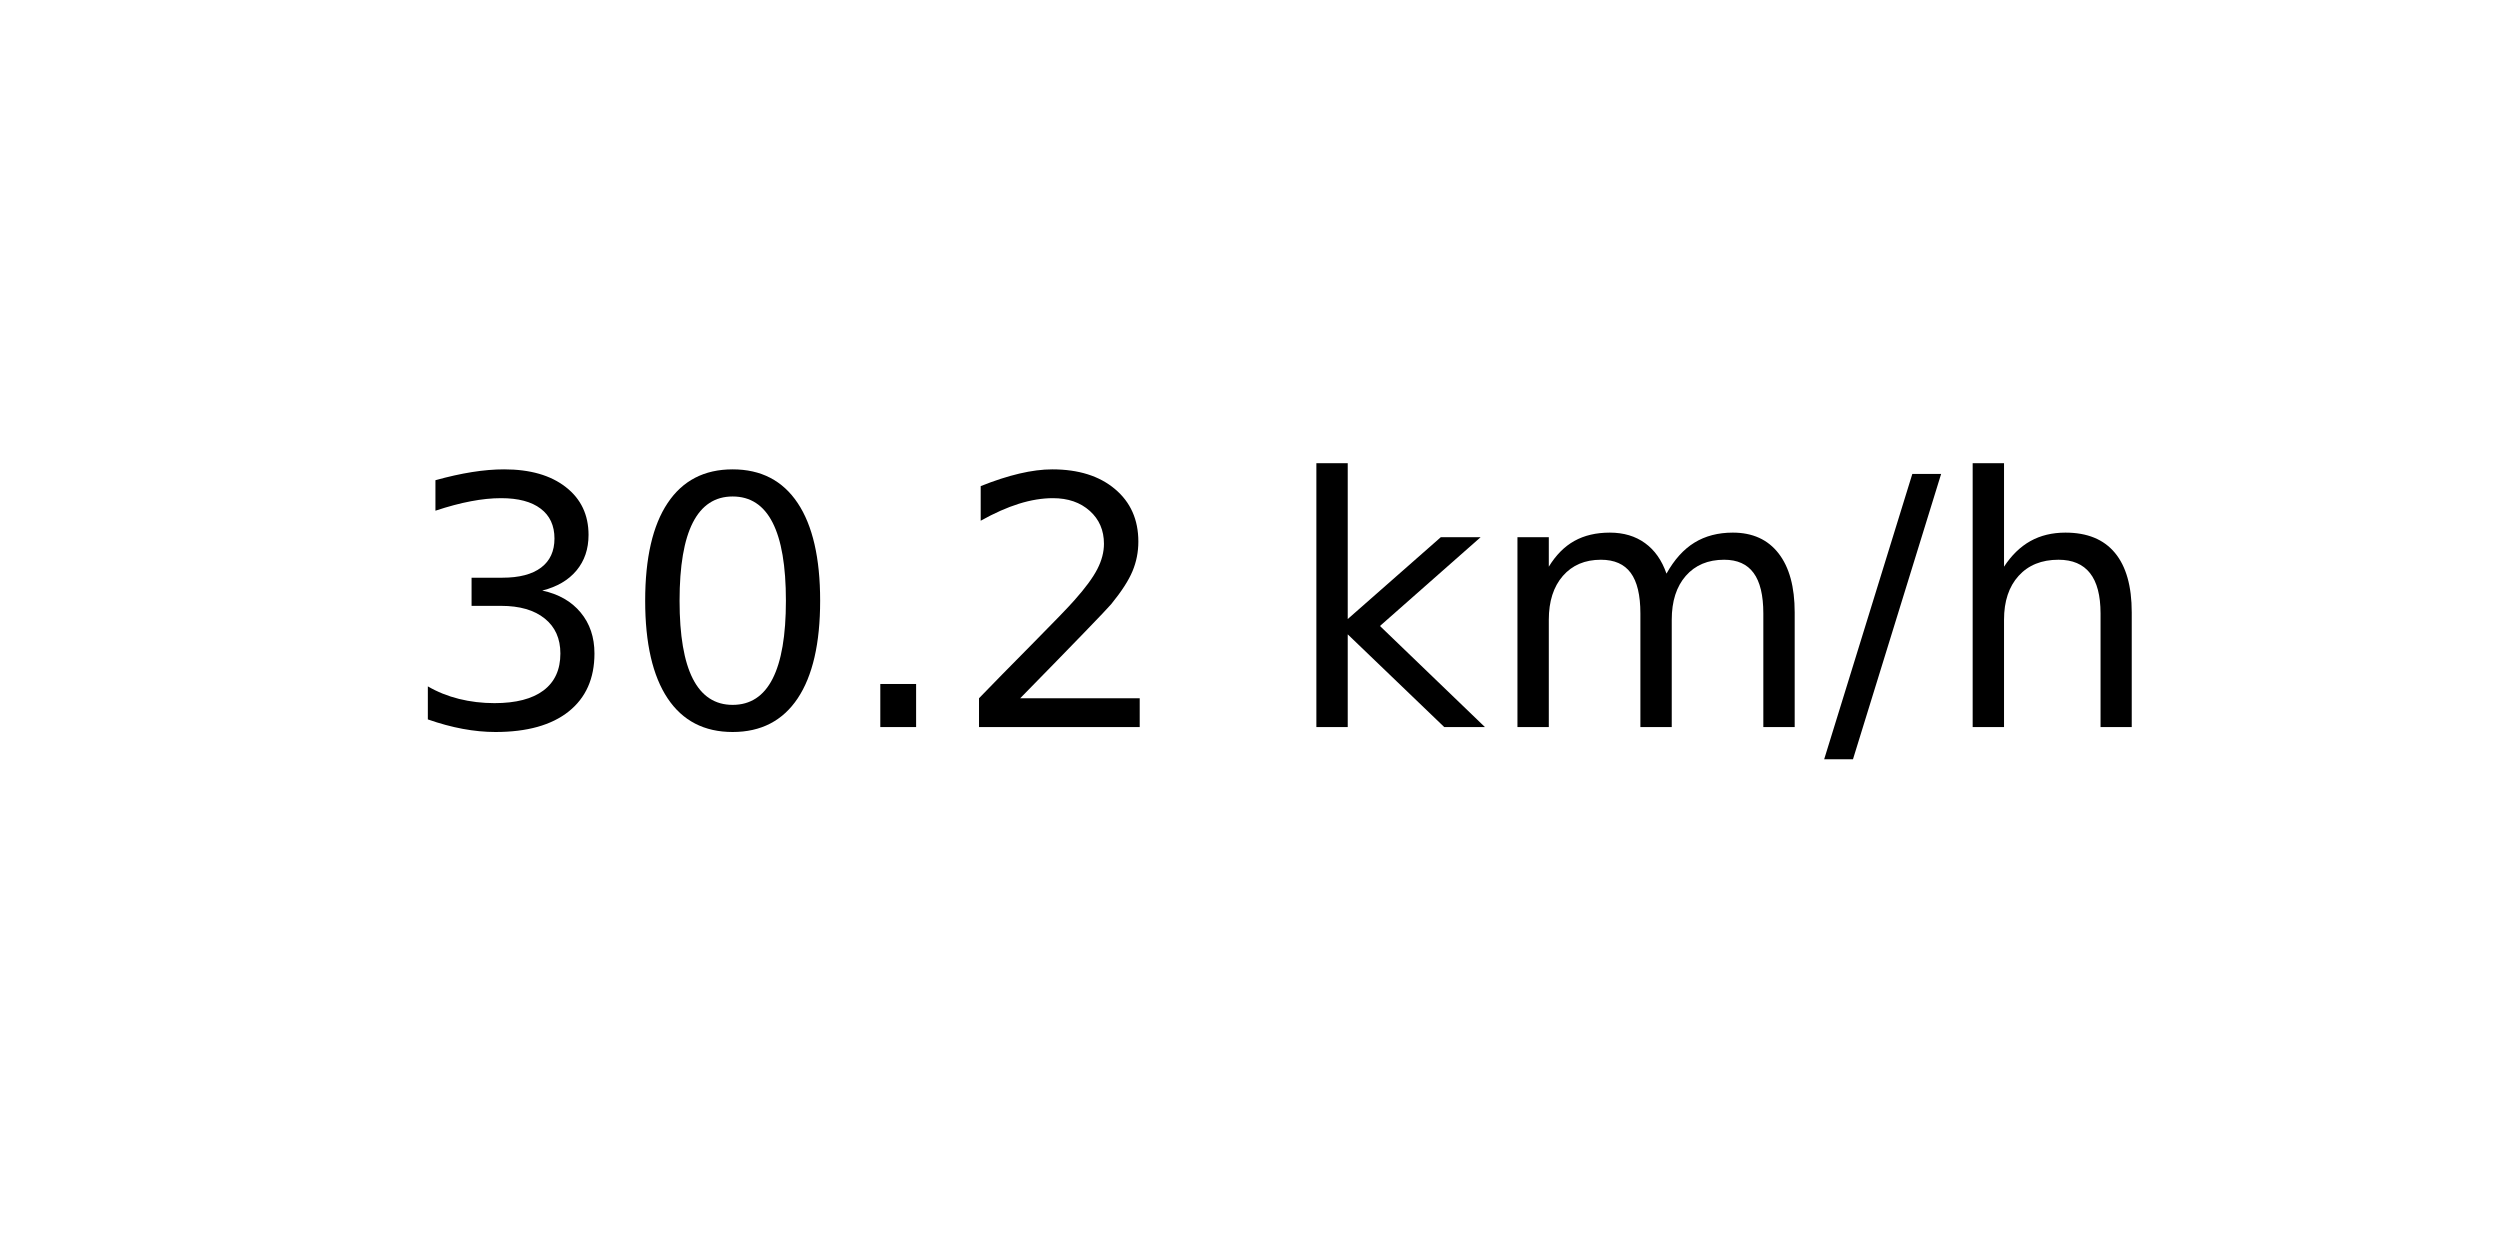
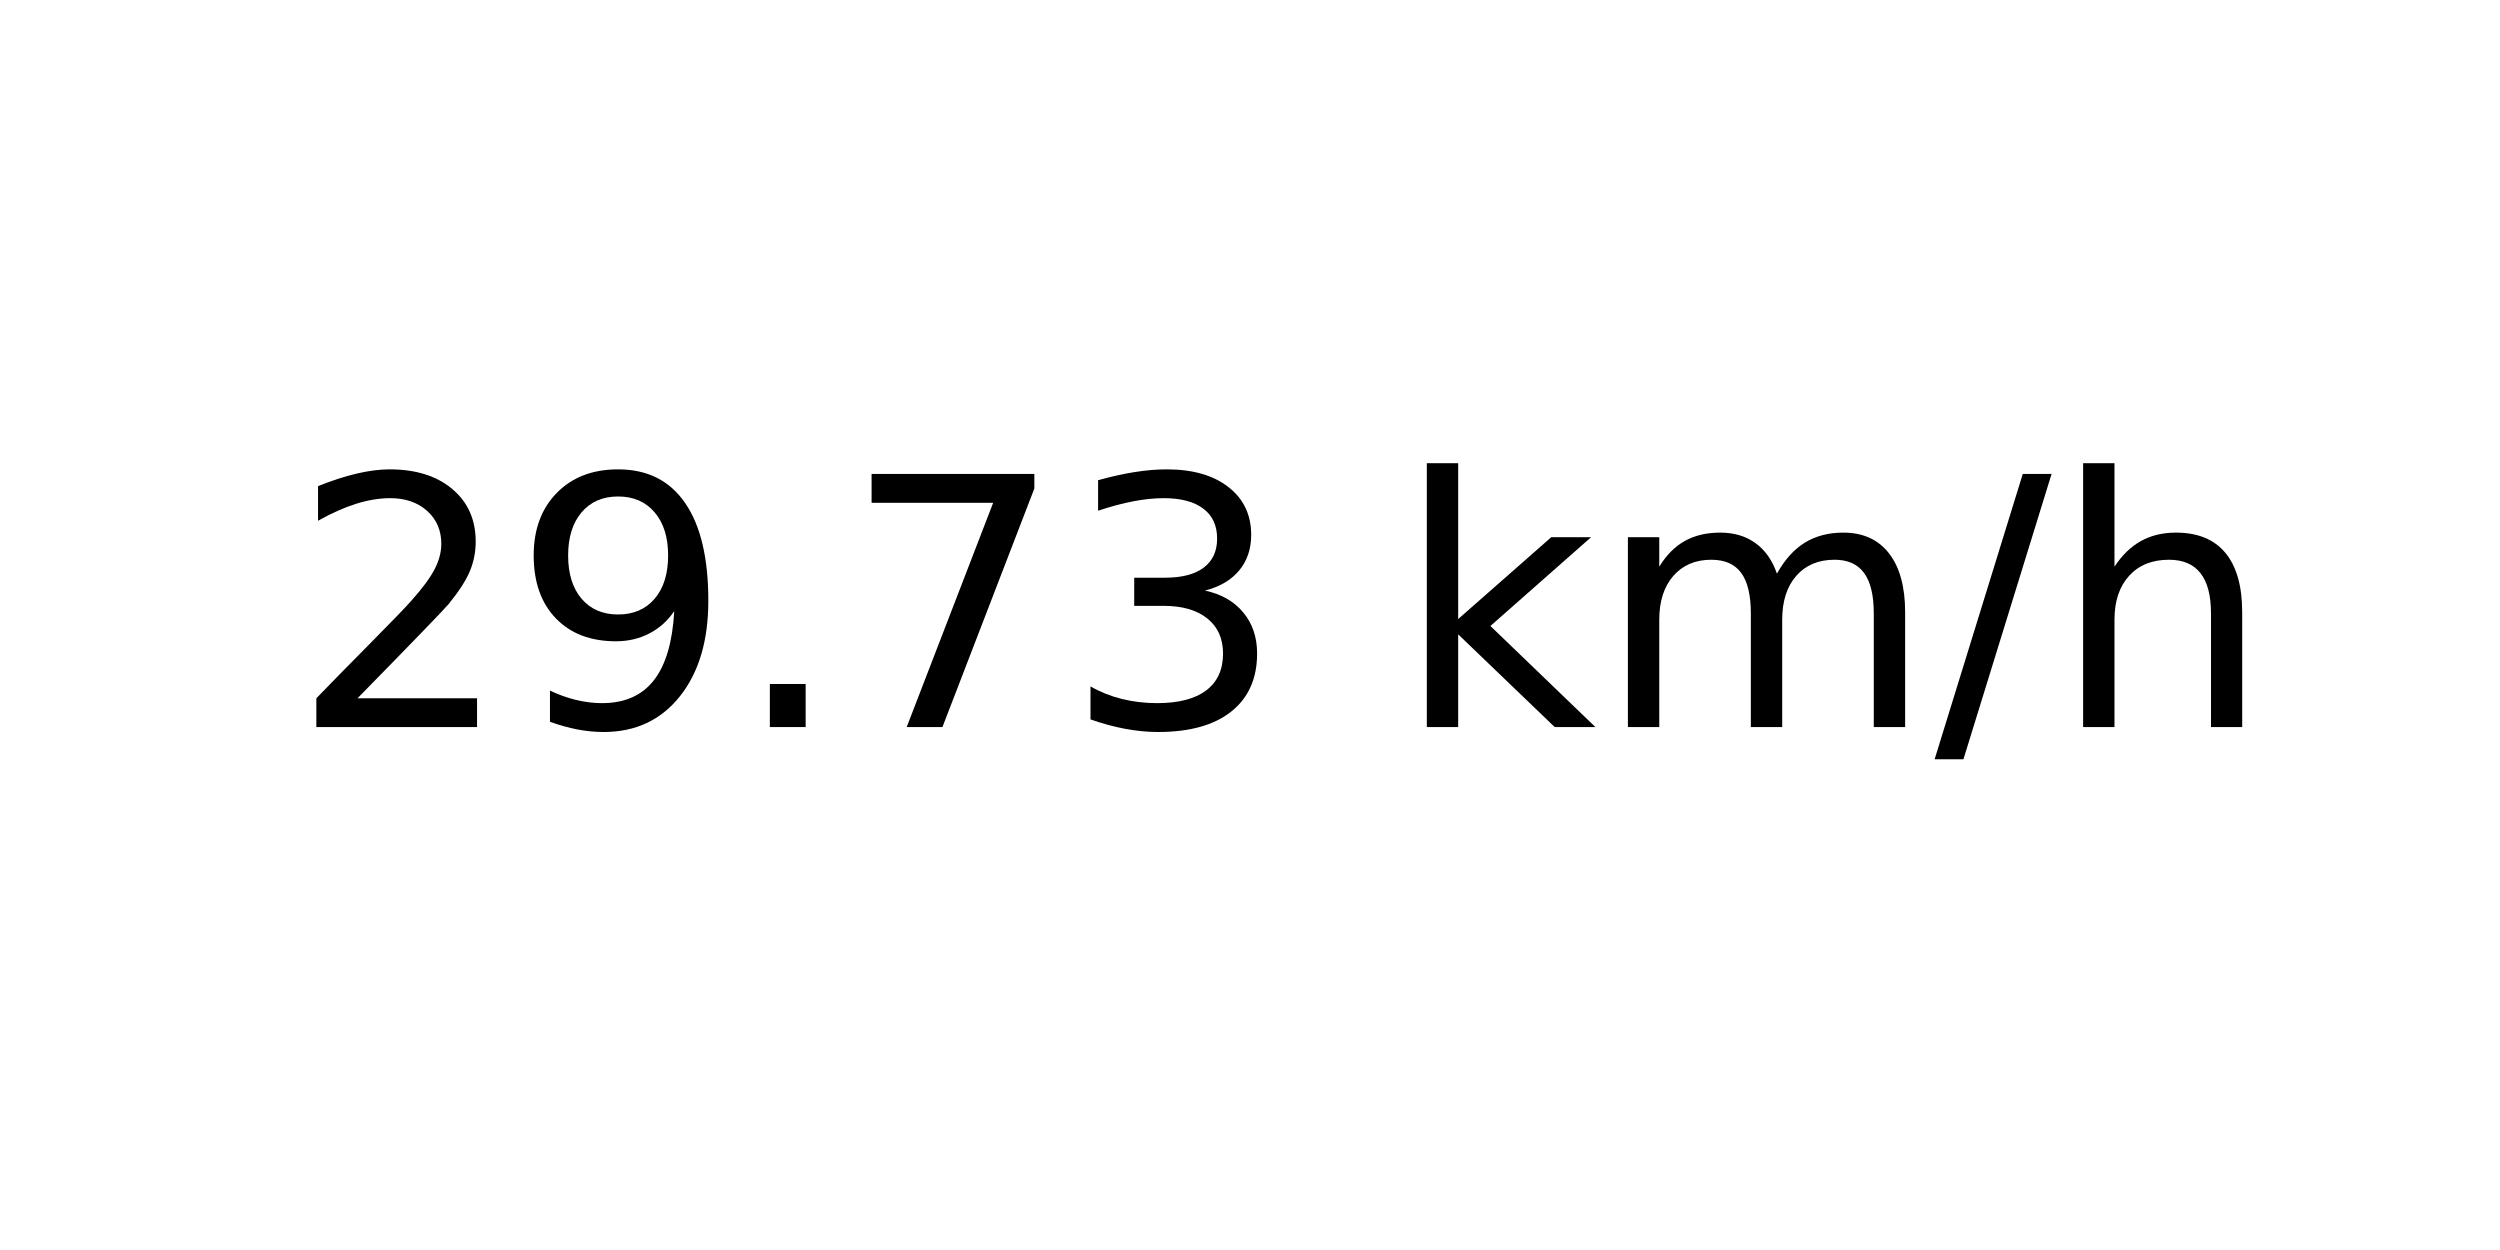
<svg xmlns="http://www.w3.org/2000/svg" xmlns:xlink="http://www.w3.org/1999/xlink" width="72pt" height="36pt" viewBox="0 0 72 36" version="1.1">
  <defs>
    <style type="text/css">*{stroke-linejoin: round; stroke-linecap: butt}</style>
  </defs>
  <g id="figure_1">
    <g id="axes_1">
      <g id="text_1">
-         <g transform="translate(11.55937 20.93937) scale(0.1 -0.1)">
+         <g transform="translate(8.378125 20.93937) scale(0.1 -0.1)">
          <defs>
+             <path id="DejaVuSans-32" d="M 1228 531  L 3431 531  L 3431 0  L 469 0  L 469 531  Q 828 903 1448 1529  Q 2069 2156 2228 2338  Q 2531 2678 2651 2914  Q 2772 3150 2772 3378  Q 2772 3750 2511 3984  Q 2250 4219 1831 4219  Q 1534 4219 1204 4116  Q 875 4013 500 3803  L 500 4441  Q 881 4594 1212 4672  Q 1544 4750 1819 4750  Q 2544 4750 2975 4387  Q 3406 4025 3406 3419  Q 3406 3131 3298 2873  Q 3191 2616 2906 2266  Q 2828 2175 2409 1742  Q 1991 1309 1228 531  z " transform="scale(0.015625)" />
+             <path id="DejaVuSans-39" d="M 703 97  L 703 672  Q 941 559 1184 500  Q 1428 441 1663 441  Q 2288 441 2617 861  Q 2947 1281 2994 2138  Q 2813 1869 2534 1725  Q 2256 1581 1919 1581  Q 1219 1581 811 2004  Q 403 2428 403 3163  Q 403 3881 828 4315  Q 1253 4750 1959 4750  Q 2769 4750 3195 4129  Q 3622 3509 3622 2328  Q 3622 1225 3098 567  Q 2575 -91 1691 -91  Q 1453 -91 1209 -44  Q 966 3 703 97  z M 1959 2075  Q 2384 2075 2632 2365  Q 2881 2656 2881 3163  Q 2881 3666 2632 3958  Q 2384 4250 1959 4250  Q 1534 4250 1286 3958  Q 1038 3666 1038 3163  Q 1038 2656 1286 2365  Q 1534 2075 1959 2075  z " transform="scale(0.015625)" />
+             <path id="DejaVuSans-2e" d="M 684 794  L 1344 794  L 1344 0  L 684 0  L 684 794  z " transform="scale(0.015625)" />
+             <path id="DejaVuSans-37" d="M 525 4666  L 3525 4666  L 3525 4397  L 1831 0  L 1172 0  L 2766 4134  L 525 4134  L 525 4666  z " transform="scale(0.015625)" />
            <path id="DejaVuSans-33" d="M 2597 2516  Q 3050 2419 3304 2112  Q 3559 1806 3559 1356  Q 3559 666 3084 287  Q 2609 -91 1734 -91  Q 1441 -91 1130 -33  Q 819 25 488 141  L 488 750  Q 750 597 1062 519  Q 1375 441 1716 441  Q 2309 441 2620 675  Q 2931 909 2931 1356  Q 2931 1769 2642 2001  Q 2353 2234 1838 2234  L 1294 2234  L 1294 2753  L 1863 2753  Q 2328 2753 2575 2939  Q 2822 3125 2822 3475  Q 2822 3834 2567 4026  Q 2313 4219 1838 4219  Q 1578 4219 1281 4162  Q 984 4106 628 3988  L 628 4550  Q 988 4650 1302 4700  Q 1616 4750 1894 4750  Q 2613 4750 3031 4423  Q 3450 4097 3450 3541  Q 3450 3153 3228 2886  Q 3006 2619 2597 2516  z " transform="scale(0.015625)" />
-             <path id="DejaVuSans-30" d="M 2034 4250  Q 1547 4250 1301 3770  Q 1056 3291 1056 2328  Q 1056 1369 1301 889  Q 1547 409 2034 409  Q 2525 409 2770 889  Q 3016 1369 3016 2328  Q 3016 3291 2770 3770  Q 2525 4250 2034 4250  z M 2034 4750  Q 2819 4750 3233 4129  Q 3647 3509 3647 2328  Q 3647 1150 3233 529  Q 2819 -91 2034 -91  Q 1250 -91 836 529  Q 422 1150 422 2328  Q 422 3509 836 4129  Q 1250 4750 2034 4750  z " transform="scale(0.015625)" />
-             <path id="DejaVuSans-2e" d="M 684 794  L 1344 794  L 1344 0  L 684 0  L 684 794  z " transform="scale(0.015625)" />
-             <path id="DejaVuSans-32" d="M 1228 531  L 3431 531  L 3431 0  L 469 0  L 469 531  Q 828 903 1448 1529  Q 2069 2156 2228 2338  Q 2531 2678 2651 2914  Q 2772 3150 2772 3378  Q 2772 3750 2511 3984  Q 2250 4219 1831 4219  Q 1534 4219 1204 4116  Q 875 4013 500 3803  L 500 4441  Q 881 4594 1212 4672  Q 1544 4750 1819 4750  Q 2544 4750 2975 4387  Q 3406 4025 3406 3419  Q 3406 3131 3298 2873  Q 3191 2616 2906 2266  Q 2828 2175 2409 1742  Q 1991 1309 1228 531  z " transform="scale(0.015625)" />
            <path id="DejaVuSans-20" transform="scale(0.015625)" />
            <path id="DejaVuSans-6b" d="M 581 4863  L 1159 4863  L 1159 1991  L 2875 3500  L 3609 3500  L 1753 1863  L 3688 0  L 2938 0  L 1159 1709  L 1159 0  L 581 0  L 581 4863  z " transform="scale(0.015625)" />
            <path id="DejaVuSans-6d" d="M 3328 2828  Q 3544 3216 3844 3400  Q 4144 3584 4550 3584  Q 5097 3584 5394 3201  Q 5691 2819 5691 2113  L 5691 0  L 5113 0  L 5113 2094  Q 5113 2597 4934 2840  Q 4756 3084 4391 3084  Q 3944 3084 3684 2787  Q 3425 2491 3425 1978  L 3425 0  L 2847 0  L 2847 2094  Q 2847 2600 2669 2842  Q 2491 3084 2119 3084  Q 1678 3084 1418 2786  Q 1159 2488 1159 1978  L 1159 0  L 581 0  L 581 3500  L 1159 3500  L 1159 2956  Q 1356 3278 1631 3431  Q 1906 3584 2284 3584  Q 2666 3584 2933 3390  Q 3200 3197 3328 2828  z " transform="scale(0.015625)" />
            <path id="DejaVuSans-2f" d="M 1625 4666  L 2156 4666  L 531 -594  L 0 -594  L 1625 4666  z " transform="scale(0.015625)" />
            <path id="DejaVuSans-68" d="M 3513 2113  L 3513 0  L 2938 0  L 2938 2094  Q 2938 2591 2744 2837  Q 2550 3084 2163 3084  Q 1697 3084 1428 2787  Q 1159 2491 1159 1978  L 1159 0  L 581 0  L 581 4863  L 1159 4863  L 1159 2956  Q 1366 3272 1645 3428  Q 1925 3584 2291 3584  Q 2894 3584 3203 3211  Q 3513 2838 3513 2113  z " transform="scale(0.015625)" />
          </defs>
-           <use xlink:href="#DejaVuSans-33" />
-           <use xlink:href="#DejaVuSans-30" x="63.623" />
+           <use xlink:href="#DejaVuSans-32" />
+           <use xlink:href="#DejaVuSans-39" x="63.623" />
          <use xlink:href="#DejaVuSans-2e" x="127.246" />
-           <use xlink:href="#DejaVuSans-32" x="159.033" />
-           <use xlink:href="#DejaVuSans-20" x="222.656" />
-           <use xlink:href="#DejaVuSans-6b" x="254.443" />
-           <use xlink:href="#DejaVuSans-6d" x="312.354" />
-           <use xlink:href="#DejaVuSans-2f" x="409.766" />
-           <use xlink:href="#DejaVuSans-68" x="443.457" />
+           <use xlink:href="#DejaVuSans-37" x="159.033" />
+           <use xlink:href="#DejaVuSans-33" x="222.656" />
+           <use xlink:href="#DejaVuSans-20" x="286.279" />
+           <use xlink:href="#DejaVuSans-6b" x="318.066" />
+           <use xlink:href="#DejaVuSans-6d" x="375.977" />
+           <use xlink:href="#DejaVuSans-2f" x="473.389" />
+           <use xlink:href="#DejaVuSans-68" x="507.08" />
        </g>
      </g>
    </g>
  </g>
</svg>
